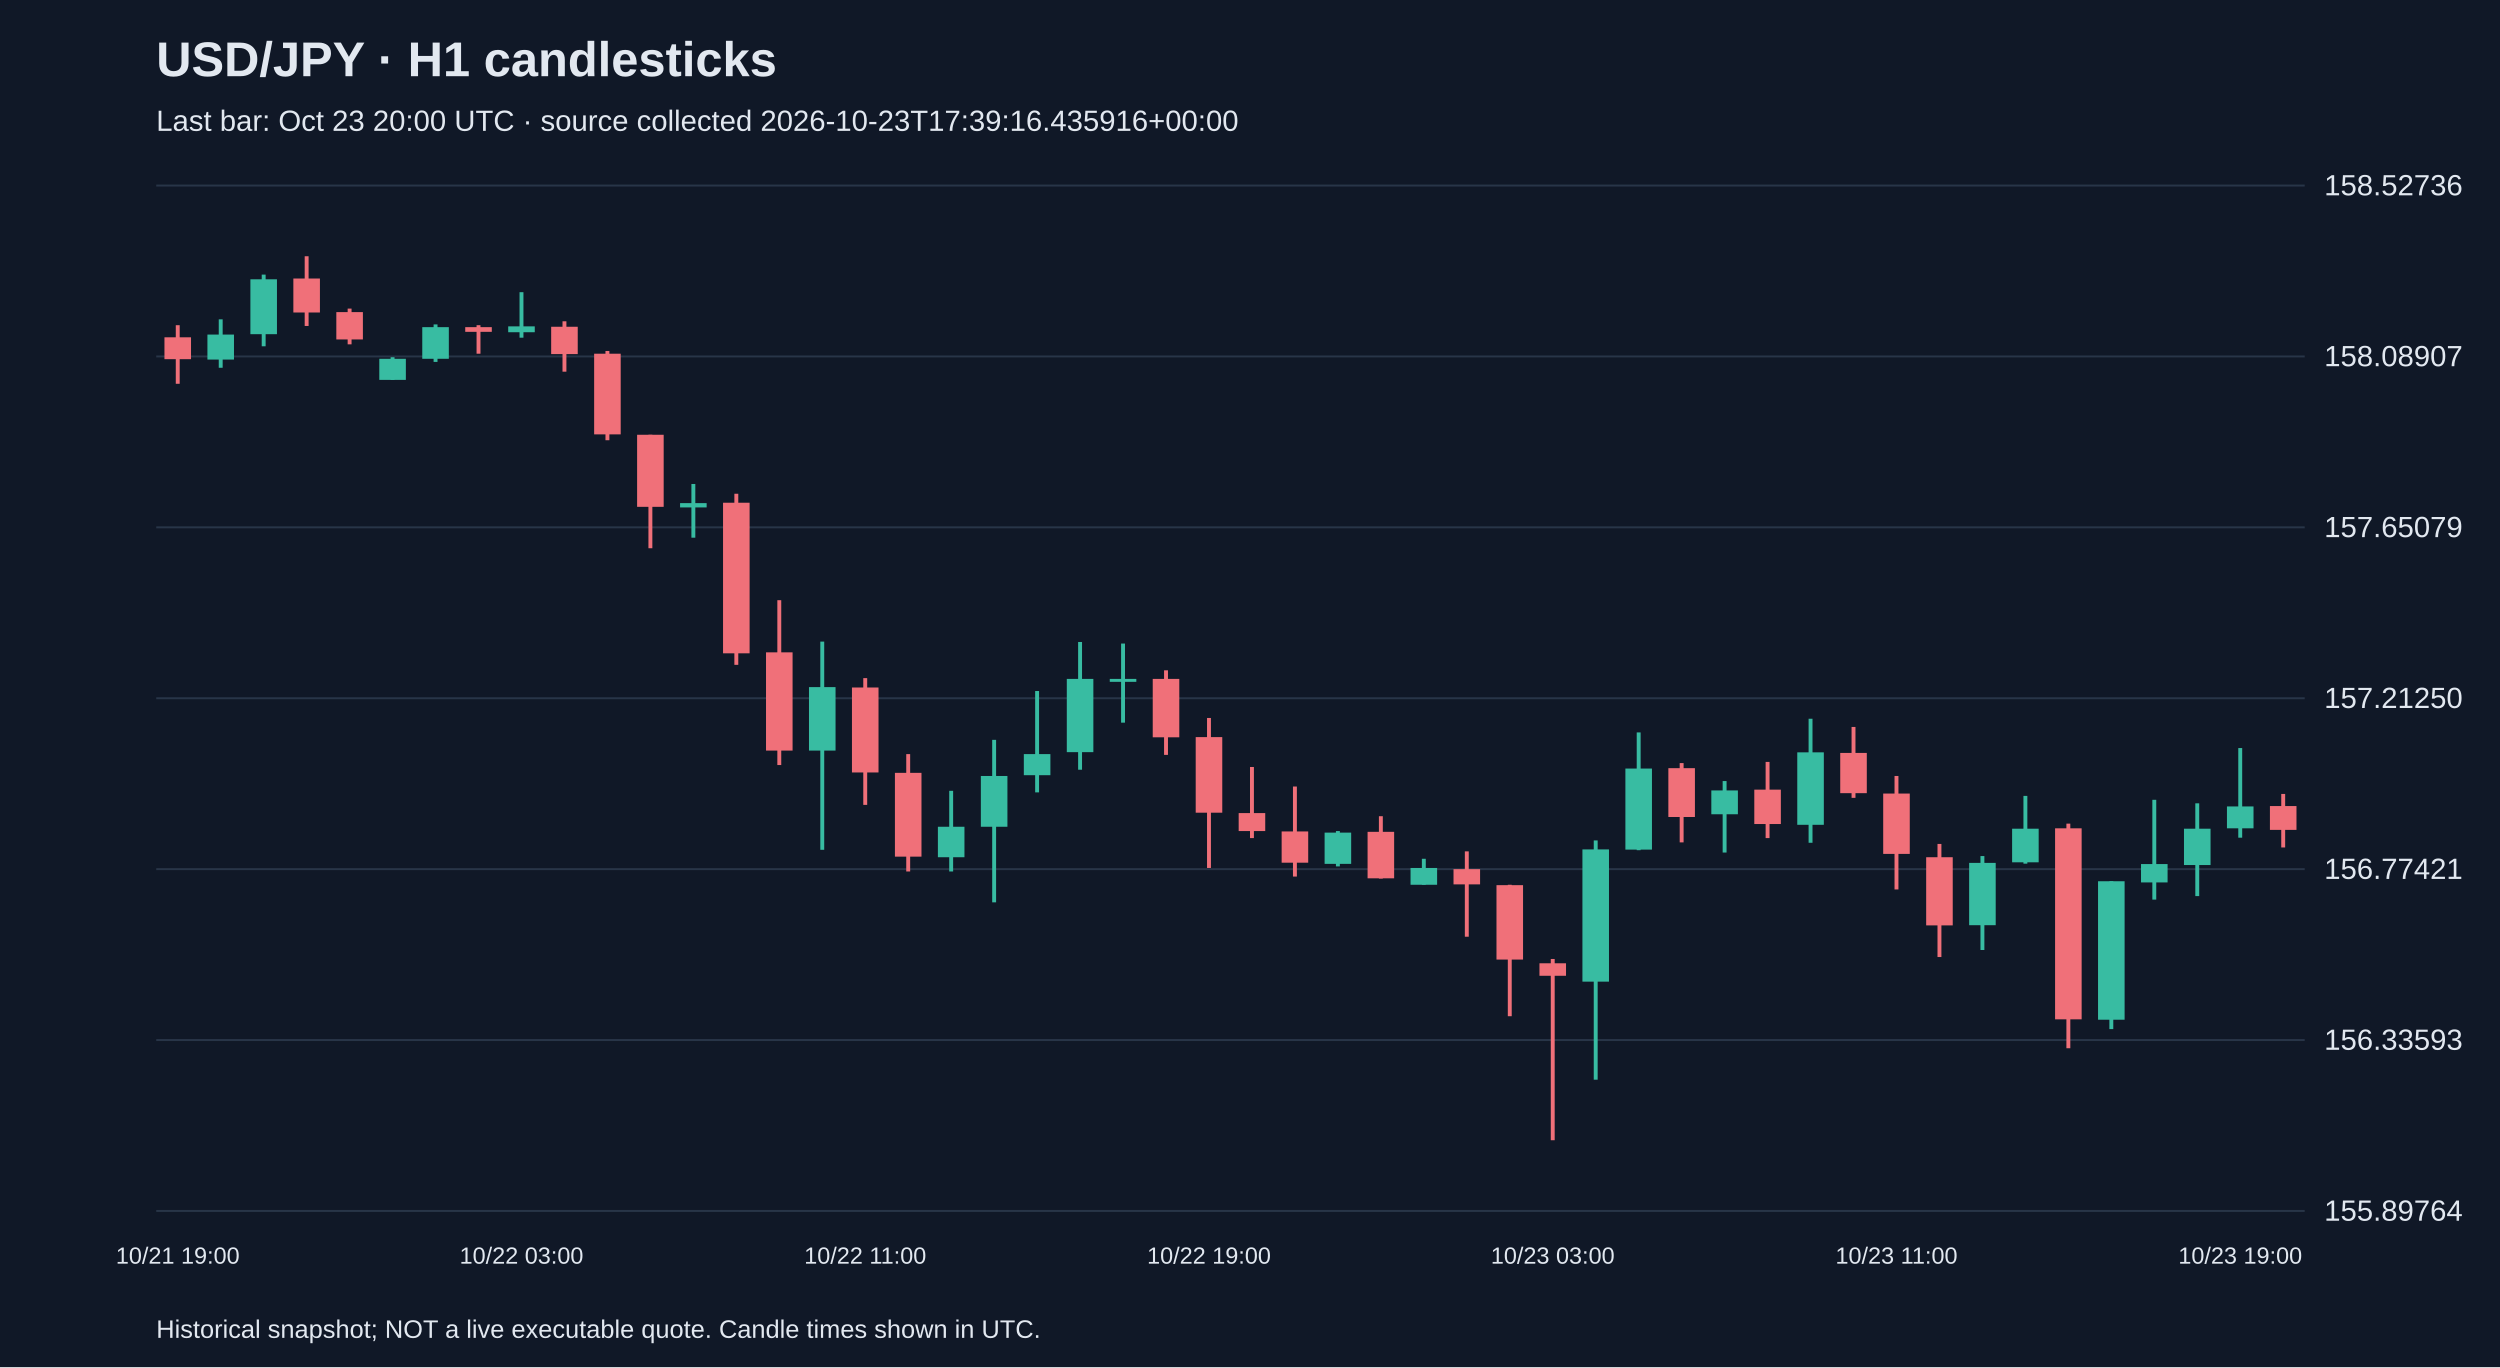
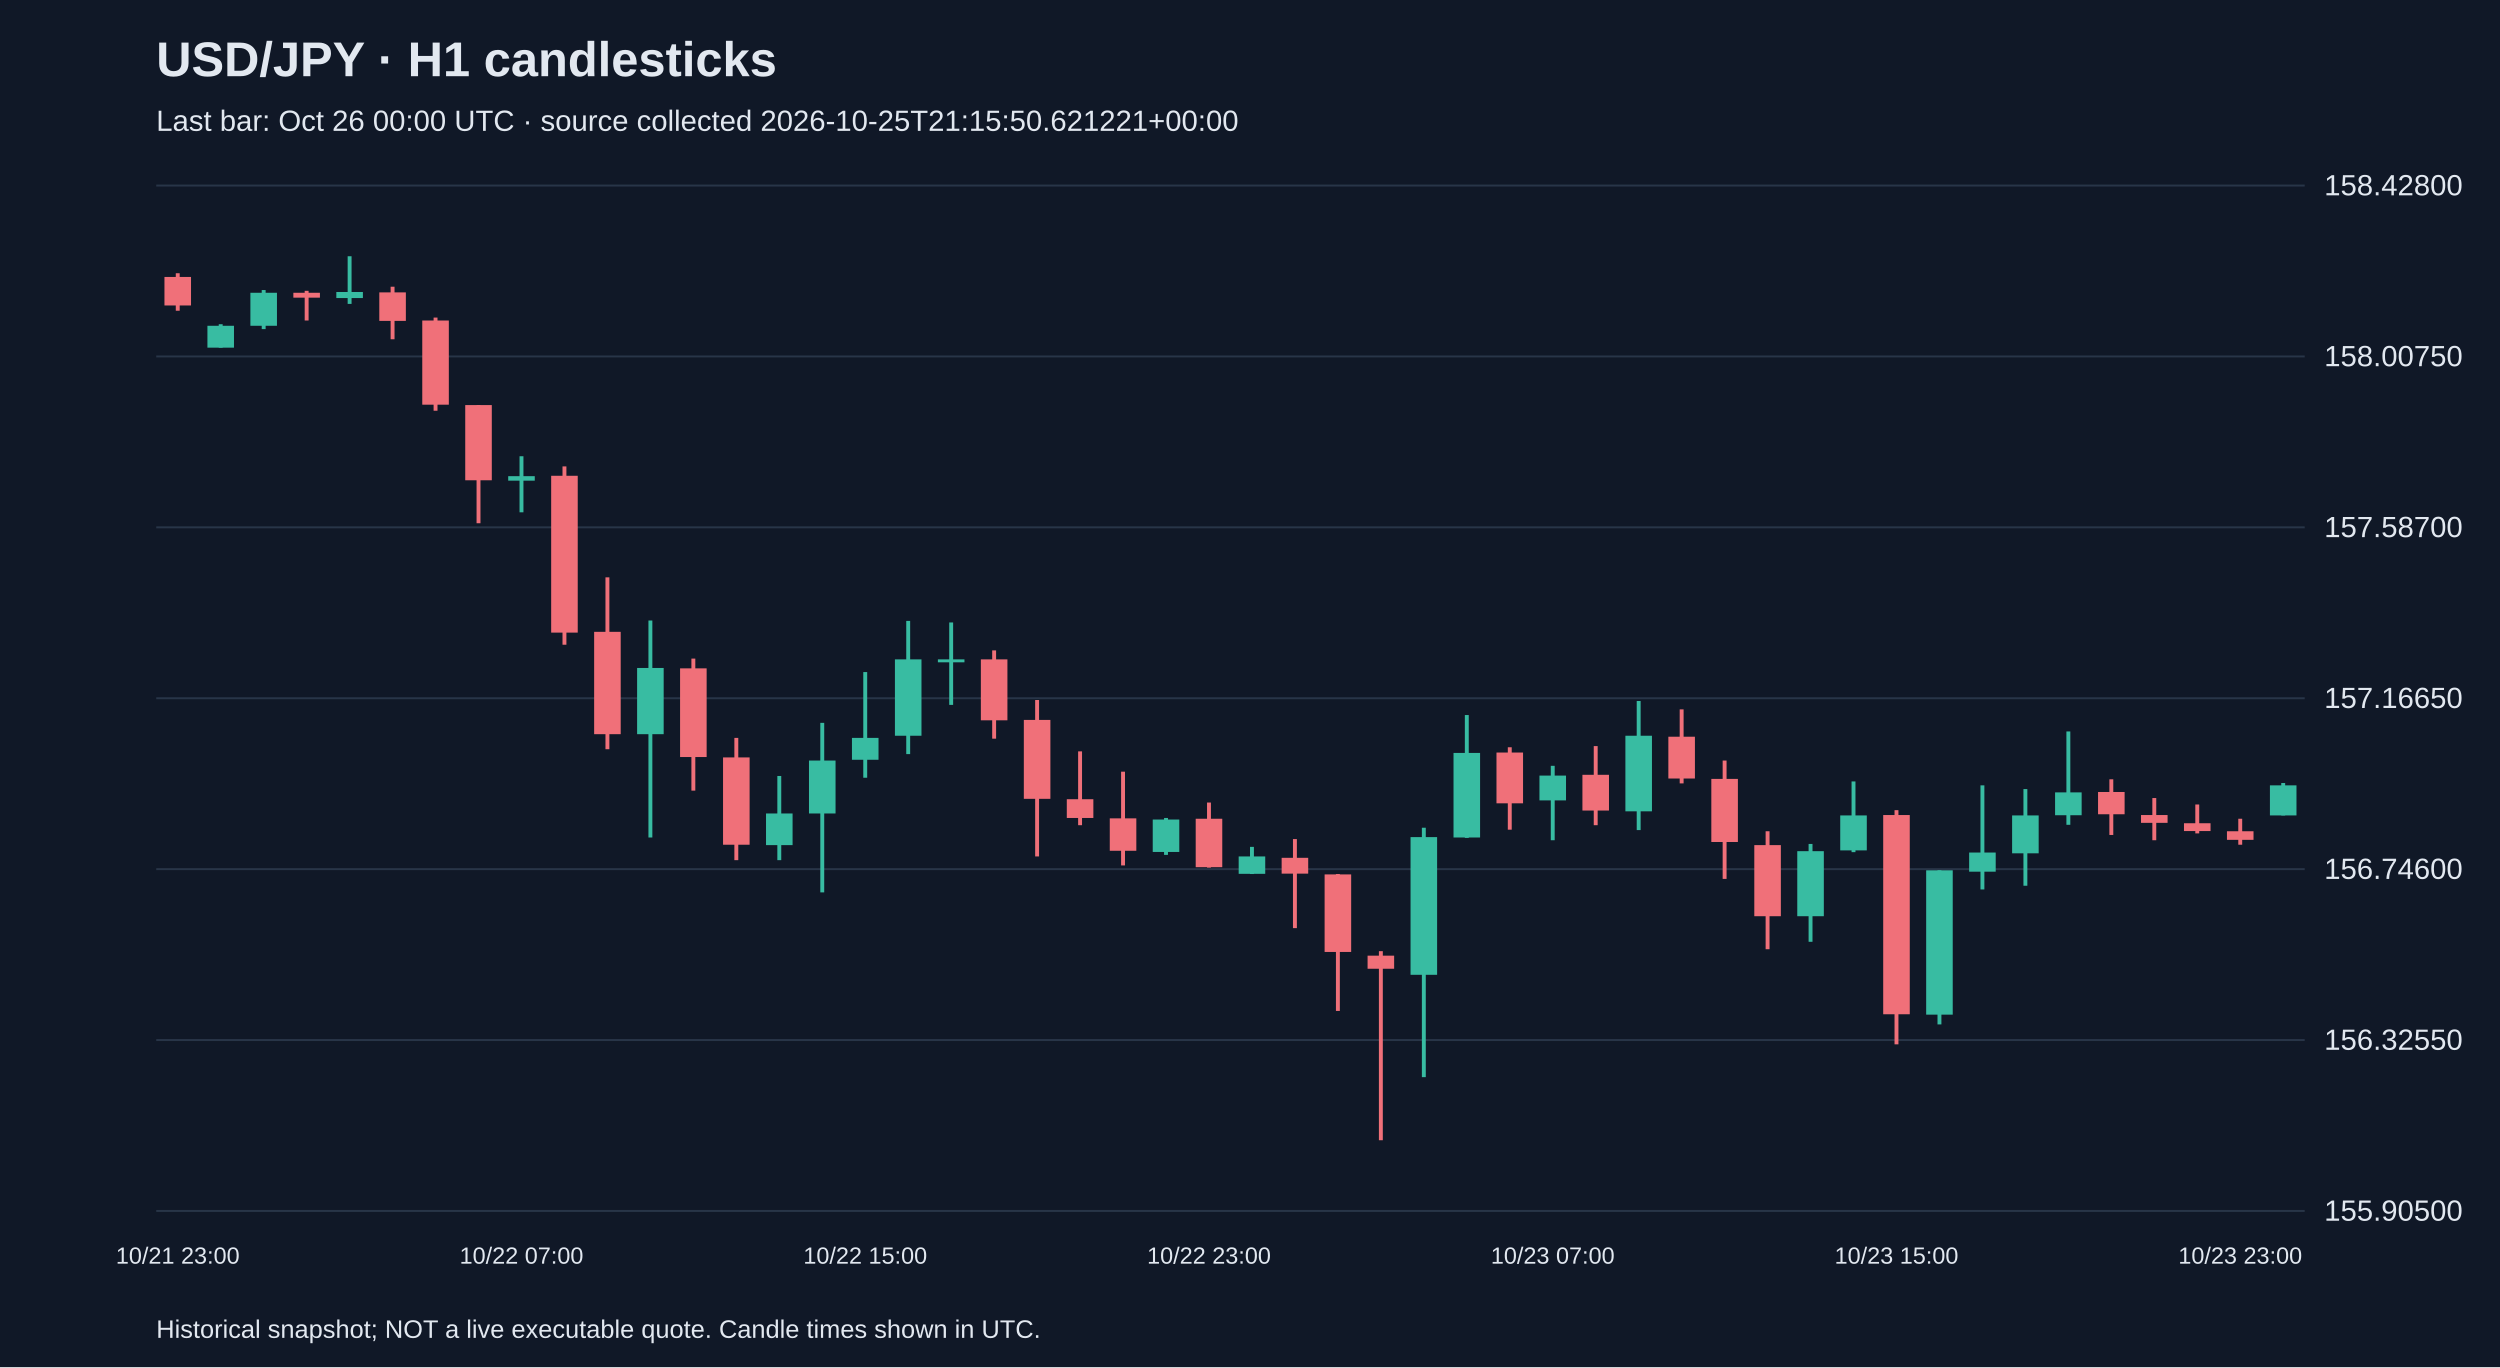
<svg xmlns="http://www.w3.org/2000/svg" viewBox="0 0 1280 700">
  <rect width="100%" height="100%" fill="#101827" />
  <style>text{font-family:Arial,sans-serif;fill:#e2e8f0}</style>
  <text x="80" y="39" font-size="25" font-weight="bold">USD/JPY · H1 candlesticks</text>
-   <text x="80" y="67" font-size="15" fill="#a6b1c5">Last bar: Oct 23 20:00 UTC · source collected 2026-10-23T17:39:16.435916+00:00</text>
+   <text x="80" y="67" font-size="15" fill="#a6b1c5">Last bar: Oct 26 00:00 UTC · source collected 2026-10-25T21:15:50.621221+00:00</text>
  <line x1="80" y1="620.0" x2="1180" y2="620.0" stroke="#283548" />
-   <text x="1190" y="625.0" font-size="15">155.89764</text>
+   <text x="1190" y="625.0" font-size="15">155.90500</text>
  <line x1="80" y1="532.5" x2="1180" y2="532.5" stroke="#283548" />
-   <text x="1190" y="537.5" font-size="15">156.33593</text>
+   <text x="1190" y="537.5" font-size="15">156.32550</text>
  <line x1="80" y1="445.0" x2="1180" y2="445.0" stroke="#283548" />
-   <text x="1190" y="450.0" font-size="15">156.77421</text>
+   <text x="1190" y="450.0" font-size="15">156.74600</text>
  <line x1="80" y1="357.5" x2="1180" y2="357.5" stroke="#283548" />
-   <text x="1190" y="362.5" font-size="15">157.21250</text>
+   <text x="1190" y="362.5" font-size="15">157.16650</text>
  <line x1="80" y1="270.0" x2="1180" y2="270.0" stroke="#283548" />
-   <text x="1190" y="275.0" font-size="15">157.65079</text>
+   <text x="1190" y="275.0" font-size="15">157.58700</text>
  <line x1="80" y1="182.5" x2="1180" y2="182.5" stroke="#283548" />
-   <text x="1190" y="187.5" font-size="15">158.08907</text>
+   <text x="1190" y="187.5" font-size="15">158.00750</text>
  <line x1="80" y1="95.0" x2="1180" y2="95.0" stroke="#283548" />
-   <text x="1190" y="100.0" font-size="15">158.52736</text>
-   <line x1="91.0" y1="166.5" x2="91.0" y2="196.5" stroke="#f07079" stroke-width="2" />
-   <rect x="84.2" y="172.7" width="13.6" height="11.2" fill="#f07079" />
-   <text x="91.0" y="647" text-anchor="middle" font-size="12">10/21 19:00</text>
-   <line x1="113.0" y1="163.5" x2="113.0" y2="188.3" stroke="#38bca2" stroke-width="2" />
-   <rect x="106.2" y="171.3" width="13.6" height="12.8" fill="#38bca2" />
-   <line x1="135.0" y1="140.6" x2="135.0" y2="177.3" stroke="#38bca2" stroke-width="2" />
-   <rect x="128.2" y="143.0" width="13.6" height="28.1" fill="#38bca2" />
-   <line x1="157.0" y1="131.2" x2="157.0" y2="166.9" stroke="#f07079" stroke-width="2" />
-   <rect x="150.2" y="142.6" width="13.6" height="17.4" fill="#f07079" />
-   <line x1="179.0" y1="158.0" x2="179.0" y2="176.3" stroke="#f07079" stroke-width="2" />
-   <rect x="172.2" y="159.8" width="13.6" height="14.0" fill="#f07079" />
-   <line x1="201.0" y1="182.9" x2="201.0" y2="194.5" stroke="#38bca2" stroke-width="2" />
-   <rect x="194.2" y="183.7" width="13.6" height="10.8" fill="#38bca2" />
-   <line x1="223.0" y1="166.1" x2="223.0" y2="185.3" stroke="#38bca2" stroke-width="2" />
-   <rect x="216.2" y="167.5" width="13.6" height="16.2" fill="#38bca2" />
-   <line x1="245.0" y1="166.5" x2="245.0" y2="181.1" stroke="#f07079" stroke-width="2" />
-   <rect x="238.2" y="167.5" width="13.6" height="2.4" fill="#f07079" />
-   <line x1="267.0" y1="149.6" x2="267.0" y2="172.9" stroke="#38bca2" stroke-width="2" />
-   <rect x="260.2" y="167.1" width="13.6" height="3.0" fill="#38bca2" />
-   <text x="267.0" y="647" text-anchor="middle" font-size="12">10/22 03:00</text>
-   <line x1="289.0" y1="164.5" x2="289.0" y2="190.3" stroke="#f07079" stroke-width="2" />
-   <rect x="282.2" y="167.3" width="13.6" height="14.0" fill="#f07079" />
-   <line x1="311.0" y1="179.7" x2="311.0" y2="225.4" stroke="#f07079" stroke-width="2" />
-   <rect x="304.2" y="181.1" width="13.6" height="41.3" fill="#f07079" />
-   <line x1="333.0" y1="222.6" x2="333.0" y2="280.7" stroke="#f07079" stroke-width="2" />
-   <rect x="326.2" y="222.6" width="13.6" height="36.9" fill="#f07079" />
-   <line x1="355.0" y1="247.8" x2="355.0" y2="275.3" stroke="#38bca2" stroke-width="2" />
-   <rect x="348.2" y="257.6" width="13.6" height="2.2" fill="#38bca2" />
-   <line x1="377.0" y1="252.8" x2="377.0" y2="340.4" stroke="#f07079" stroke-width="2" />
-   <rect x="370.2" y="257.4" width="13.6" height="77.1" fill="#f07079" />
-   <line x1="399.0" y1="307.3" x2="399.0" y2="391.7" stroke="#f07079" stroke-width="2" />
-   <rect x="392.2" y="334.0" width="13.6" height="50.3" fill="#f07079" />
-   <line x1="421.0" y1="328.5" x2="421.0" y2="435.1" stroke="#38bca2" stroke-width="2" />
-   <rect x="414.2" y="351.8" width="13.6" height="32.5" fill="#38bca2" />
-   <line x1="443.0" y1="347.2" x2="443.0" y2="412.1" stroke="#f07079" stroke-width="2" />
-   <rect x="436.2" y="352.0" width="13.6" height="43.5" fill="#f07079" />
-   <text x="443.0" y="647" text-anchor="middle" font-size="12">10/22 11:00</text>
-   <line x1="465.0" y1="386.1" x2="465.0" y2="446.2" stroke="#f07079" stroke-width="2" />
-   <rect x="458.2" y="395.7" width="13.6" height="42.9" fill="#f07079" />
-   <line x1="487.0" y1="404.9" x2="487.0" y2="446.2" stroke="#38bca2" stroke-width="2" />
-   <rect x="480.2" y="423.3" width="13.6" height="15.6" fill="#38bca2" />
-   <line x1="509.0" y1="378.8" x2="509.0" y2="462.0" stroke="#38bca2" stroke-width="2" />
-   <rect x="502.2" y="397.3" width="13.6" height="26.0" fill="#38bca2" />
-   <line x1="531.0" y1="353.8" x2="531.0" y2="405.7" stroke="#38bca2" stroke-width="2" />
-   <rect x="524.2" y="386.1" width="13.6" height="10.8" fill="#38bca2" />
-   <line x1="553.0" y1="328.7" x2="553.0" y2="394.1" stroke="#38bca2" stroke-width="2" />
-   <rect x="546.2" y="347.6" width="13.6" height="37.5" fill="#38bca2" />
-   <line x1="575.0" y1="329.5" x2="575.0" y2="370.0" stroke="#38bca2" stroke-width="2" />
-   <rect x="568.2" y="347.6" width="13.6" height="1.5" fill="#38bca2" />
-   <line x1="597.0" y1="343.2" x2="597.0" y2="386.5" stroke="#f07079" stroke-width="2" />
-   <rect x="590.2" y="347.6" width="13.6" height="29.9" fill="#f07079" />
-   <line x1="619.0" y1="367.6" x2="619.0" y2="444.4" stroke="#f07079" stroke-width="2" />
-   <rect x="612.2" y="377.4" width="13.6" height="38.7" fill="#f07079" />
-   <text x="619.0" y="647" text-anchor="middle" font-size="12">10/22 19:00</text>
-   <line x1="641.0" y1="392.7" x2="641.0" y2="429.1" stroke="#f07079" stroke-width="2" />
-   <rect x="634.2" y="416.3" width="13.6" height="9.2" fill="#f07079" />
-   <line x1="663.0" y1="402.7" x2="663.0" y2="448.8" stroke="#f07079" stroke-width="2" />
-   <rect x="656.2" y="425.7" width="13.6" height="16.0" fill="#f07079" />
-   <line x1="685.0" y1="425.5" x2="685.0" y2="443.6" stroke="#38bca2" stroke-width="2" />
-   <rect x="678.2" y="426.3" width="13.6" height="16.0" fill="#38bca2" />
-   <line x1="707.0" y1="417.9" x2="707.0" y2="449.8" stroke="#f07079" stroke-width="2" />
-   <rect x="700.2" y="425.9" width="13.6" height="23.8" fill="#f07079" />
-   <line x1="729.0" y1="439.7" x2="729.0" y2="453.0" stroke="#38bca2" stroke-width="2" />
-   <rect x="722.2" y="444.4" width="13.6" height="8.6" fill="#38bca2" />
-   <line x1="751.0" y1="435.9" x2="751.0" y2="479.6" stroke="#f07079" stroke-width="2" />
-   <rect x="744.2" y="445.0" width="13.6" height="7.8" fill="#f07079" />
-   <line x1="773.0" y1="453.0" x2="773.0" y2="520.3" stroke="#f07079" stroke-width="2" />
-   <rect x="766.2" y="453.2" width="13.6" height="38.1" fill="#f07079" />
-   <line x1="795.0" y1="491.0" x2="795.0" y2="583.8" stroke="#f07079" stroke-width="2" />
-   <rect x="788.2" y="493.2" width="13.6" height="6.4" fill="#f07079" />
-   <text x="795.0" y="647" text-anchor="middle" font-size="12">10/23 03:00</text>
-   <line x1="817.0" y1="430.3" x2="817.0" y2="552.8" stroke="#38bca2" stroke-width="2" />
-   <rect x="810.2" y="434.9" width="13.6" height="67.7" fill="#38bca2" />
-   <line x1="839.0" y1="375.0" x2="839.0" y2="435.3" stroke="#38bca2" stroke-width="2" />
-   <rect x="832.2" y="393.5" width="13.6" height="41.5" fill="#38bca2" />
-   <line x1="861.0" y1="390.7" x2="861.0" y2="431.3" stroke="#f07079" stroke-width="2" />
-   <rect x="854.2" y="393.3" width="13.6" height="25.0" fill="#f07079" />
-   <line x1="883.0" y1="399.9" x2="883.0" y2="436.5" stroke="#38bca2" stroke-width="2" />
-   <rect x="876.2" y="404.7" width="13.6" height="12.2" fill="#38bca2" />
-   <line x1="905.0" y1="390.1" x2="905.0" y2="429.1" stroke="#f07079" stroke-width="2" />
-   <rect x="898.2" y="404.3" width="13.6" height="17.6" fill="#f07079" />
-   <line x1="927.0" y1="368.0" x2="927.0" y2="431.5" stroke="#38bca2" stroke-width="2" />
-   <rect x="920.2" y="385.2" width="13.6" height="37.1" fill="#38bca2" />
-   <line x1="949.0" y1="372.2" x2="949.0" y2="408.5" stroke="#f07079" stroke-width="2" />
-   <rect x="942.2" y="385.5" width="13.6" height="20.6" fill="#f07079" />
-   <line x1="971.0" y1="397.3" x2="971.0" y2="455.4" stroke="#f07079" stroke-width="2" />
-   <rect x="964.2" y="406.3" width="13.6" height="30.9" fill="#f07079" />
-   <text x="971.0" y="647" text-anchor="middle" font-size="12">10/23 11:00</text>
-   <line x1="993.0" y1="432.1" x2="993.0" y2="490.0" stroke="#f07079" stroke-width="2" />
-   <rect x="986.2" y="438.9" width="13.6" height="34.9" fill="#f07079" />
-   <line x1="1015.0" y1="438.3" x2="1015.0" y2="486.4" stroke="#38bca2" stroke-width="2" />
-   <rect x="1008.2" y="441.8" width="13.6" height="31.9" fill="#38bca2" />
-   <line x1="1037.0" y1="407.5" x2="1037.0" y2="442.2" stroke="#38bca2" stroke-width="2" />
-   <rect x="1030.2" y="424.3" width="13.6" height="17.2" fill="#38bca2" />
-   <line x1="1059.0" y1="421.7" x2="1059.0" y2="536.7" stroke="#f07079" stroke-width="2" />
-   <rect x="1052.2" y="424.1" width="13.6" height="97.8" fill="#f07079" />
-   <line x1="1081.0" y1="451.2" x2="1081.0" y2="526.9" stroke="#38bca2" stroke-width="2" />
-   <rect x="1074.2" y="451.2" width="13.6" height="70.9" fill="#38bca2" />
-   <line x1="1103.0" y1="409.5" x2="1103.0" y2="460.6" stroke="#38bca2" stroke-width="2" />
-   <rect x="1096.2" y="442.4" width="13.6" height="9.4" fill="#38bca2" />
-   <line x1="1125.0" y1="411.3" x2="1125.0" y2="458.8" stroke="#38bca2" stroke-width="2" />
-   <rect x="1118.2" y="424.3" width="13.6" height="18.6" fill="#38bca2" />
-   <line x1="1147.0" y1="383.0" x2="1147.0" y2="428.9" stroke="#38bca2" stroke-width="2" />
-   <rect x="1140.2" y="412.9" width="13.6" height="11.2" fill="#38bca2" />
-   <text x="1147.0" y="647" text-anchor="middle" font-size="12">10/23 19:00</text>
-   <line x1="1169.0" y1="406.5" x2="1169.0" y2="433.9" stroke="#f07079" stroke-width="2" />
-   <rect x="1162.2" y="412.7" width="13.6" height="12.2" fill="#f07079" />
+   <text x="1190" y="100.0" font-size="15">158.42800</text>
+   <line x1="91.0" y1="139.9" x2="91.0" y2="159.1" stroke="#f07079" stroke-width="2" />
+   <rect x="84.2" y="141.8" width="13.6" height="14.6" fill="#f07079" />
+   <text x="91.0" y="647" text-anchor="middle" font-size="12">10/21 23:00</text>
+   <line x1="113.0" y1="166.0" x2="113.0" y2="178.0" stroke="#38bca2" stroke-width="2" />
+   <rect x="106.2" y="166.8" width="13.6" height="11.2" fill="#38bca2" />
+   <line x1="135.0" y1="148.5" x2="135.0" y2="168.5" stroke="#38bca2" stroke-width="2" />
+   <rect x="128.2" y="149.9" width="13.6" height="16.9" fill="#38bca2" />
+   <line x1="157.0" y1="148.9" x2="157.0" y2="164.1" stroke="#f07079" stroke-width="2" />
+   <rect x="150.2" y="149.9" width="13.6" height="2.5" fill="#f07079" />
+   <line x1="179.0" y1="131.2" x2="179.0" y2="155.6" stroke="#38bca2" stroke-width="2" />
+   <rect x="172.2" y="149.5" width="13.6" height="3.1" fill="#38bca2" />
+   <line x1="201.0" y1="146.8" x2="201.0" y2="173.7" stroke="#f07079" stroke-width="2" />
+   <rect x="194.2" y="149.7" width="13.6" height="14.6" fill="#f07079" />
+   <line x1="223.0" y1="162.6" x2="223.0" y2="210.3" stroke="#f07079" stroke-width="2" />
+   <rect x="216.2" y="164.1" width="13.6" height="43.1" fill="#f07079" />
+   <line x1="245.0" y1="207.4" x2="245.0" y2="267.9" stroke="#f07079" stroke-width="2" />
+   <rect x="238.2" y="207.4" width="13.6" height="38.5" fill="#f07079" />
+   <line x1="267.0" y1="233.6" x2="267.0" y2="262.3" stroke="#38bca2" stroke-width="2" />
+   <rect x="260.2" y="243.8" width="13.6" height="2.3" fill="#38bca2" />
+   <text x="267.0" y="647" text-anchor="middle" font-size="12">10/22 07:00</text>
+   <line x1="289.0" y1="238.8" x2="289.0" y2="330.1" stroke="#f07079" stroke-width="2" />
+   <rect x="282.2" y="243.6" width="13.6" height="80.3" fill="#f07079" />
+   <line x1="311.0" y1="295.6" x2="311.0" y2="383.6" stroke="#f07079" stroke-width="2" />
+   <rect x="304.2" y="323.5" width="13.6" height="52.4" fill="#f07079" />
+   <line x1="333.0" y1="317.7" x2="333.0" y2="428.8" stroke="#38bca2" stroke-width="2" />
+   <rect x="326.2" y="342.0" width="13.6" height="33.9" fill="#38bca2" />
+   <line x1="355.0" y1="337.2" x2="355.0" y2="404.8" stroke="#f07079" stroke-width="2" />
+   <rect x="348.2" y="342.2" width="13.6" height="45.4" fill="#f07079" />
+   <line x1="377.0" y1="377.8" x2="377.0" y2="440.4" stroke="#f07079" stroke-width="2" />
+   <rect x="370.2" y="387.8" width="13.6" height="44.7" fill="#f07079" />
+   <line x1="399.0" y1="397.3" x2="399.0" y2="440.4" stroke="#38bca2" stroke-width="2" />
+   <rect x="392.2" y="416.5" width="13.6" height="16.2" fill="#38bca2" />
+   <line x1="421.0" y1="370.1" x2="421.0" y2="456.9" stroke="#38bca2" stroke-width="2" />
+   <rect x="414.2" y="389.4" width="13.6" height="27.1" fill="#38bca2" />
+   <line x1="443.0" y1="344.1" x2="443.0" y2="398.2" stroke="#38bca2" stroke-width="2" />
+   <rect x="436.2" y="377.8" width="13.6" height="11.2" fill="#38bca2" />
+   <text x="443.0" y="647" text-anchor="middle" font-size="12">10/22 15:00</text>
+   <line x1="465.0" y1="317.9" x2="465.0" y2="386.1" stroke="#38bca2" stroke-width="2" />
+   <rect x="458.2" y="337.6" width="13.6" height="39.1" fill="#38bca2" />
+   <line x1="487.0" y1="318.7" x2="487.0" y2="360.9" stroke="#38bca2" stroke-width="2" />
+   <rect x="480.2" y="337.6" width="13.6" height="1.5" fill="#38bca2" />
+   <line x1="509.0" y1="333.0" x2="509.0" y2="378.2" stroke="#f07079" stroke-width="2" />
+   <rect x="502.2" y="337.6" width="13.6" height="31.2" fill="#f07079" />
+   <line x1="531.0" y1="358.4" x2="531.0" y2="438.5" stroke="#f07079" stroke-width="2" />
+   <rect x="524.2" y="368.6" width="13.6" height="40.4" fill="#f07079" />
+   <line x1="553.0" y1="384.7" x2="553.0" y2="422.5" stroke="#f07079" stroke-width="2" />
+   <rect x="546.2" y="409.2" width="13.6" height="9.6" fill="#f07079" />
+   <line x1="575.0" y1="395.1" x2="575.0" y2="443.1" stroke="#f07079" stroke-width="2" />
+   <rect x="568.2" y="419.0" width="13.6" height="16.6" fill="#f07079" />
+   <line x1="597.0" y1="418.8" x2="597.0" y2="437.7" stroke="#38bca2" stroke-width="2" />
+   <rect x="590.2" y="419.6" width="13.6" height="16.6" fill="#38bca2" />
+   <line x1="619.0" y1="410.9" x2="619.0" y2="444.2" stroke="#f07079" stroke-width="2" />
+   <rect x="612.2" y="419.2" width="13.6" height="24.8" fill="#f07079" />
+   <text x="619.0" y="647" text-anchor="middle" font-size="12">10/22 23:00</text>
+   <line x1="641.0" y1="433.6" x2="641.0" y2="447.5" stroke="#38bca2" stroke-width="2" />
+   <rect x="634.2" y="438.5" width="13.6" height="8.9" fill="#38bca2" />
+   <line x1="663.0" y1="429.6" x2="663.0" y2="475.2" stroke="#f07079" stroke-width="2" />
+   <rect x="656.2" y="439.2" width="13.6" height="8.1" fill="#f07079" />
+   <line x1="685.0" y1="447.5" x2="685.0" y2="517.6" stroke="#f07079" stroke-width="2" />
+   <rect x="678.2" y="447.7" width="13.6" height="39.7" fill="#f07079" />
+   <line x1="707.0" y1="487.0" x2="707.0" y2="583.8" stroke="#f07079" stroke-width="2" />
+   <rect x="700.2" y="489.3" width="13.6" height="6.7" fill="#f07079" />
+   <line x1="729.0" y1="423.8" x2="729.0" y2="551.5" stroke="#38bca2" stroke-width="2" />
+   <rect x="722.2" y="428.6" width="13.6" height="70.5" fill="#38bca2" />
+   <line x1="751.0" y1="366.1" x2="751.0" y2="429.0" stroke="#38bca2" stroke-width="2" />
+   <rect x="744.2" y="385.5" width="13.6" height="43.3" fill="#38bca2" />
+   <line x1="773.0" y1="382.6" x2="773.0" y2="424.8" stroke="#f07079" stroke-width="2" />
+   <rect x="766.2" y="385.3" width="13.6" height="26.0" fill="#f07079" />
+   <line x1="795.0" y1="392.1" x2="795.0" y2="430.2" stroke="#38bca2" stroke-width="2" />
+   <rect x="788.2" y="397.1" width="13.6" height="12.7" fill="#38bca2" />
+   <text x="795.0" y="647" text-anchor="middle" font-size="12">10/23 07:00</text>
+   <line x1="817.0" y1="382.0" x2="817.0" y2="422.5" stroke="#f07079" stroke-width="2" />
+   <rect x="810.2" y="396.7" width="13.6" height="18.3" fill="#f07079" />
+   <line x1="839.0" y1="358.9" x2="839.0" y2="425.0" stroke="#38bca2" stroke-width="2" />
+   <rect x="832.2" y="376.7" width="13.6" height="38.7" fill="#38bca2" />
+   <line x1="861.0" y1="363.2" x2="861.0" y2="401.1" stroke="#f07079" stroke-width="2" />
+   <rect x="854.2" y="377.2" width="13.6" height="21.4" fill="#f07079" />
+   <line x1="883.0" y1="389.4" x2="883.0" y2="450.0" stroke="#f07079" stroke-width="2" />
+   <rect x="876.2" y="398.8" width="13.6" height="32.3" fill="#f07079" />
+   <line x1="905.0" y1="425.6" x2="905.0" y2="486.0" stroke="#f07079" stroke-width="2" />
+   <rect x="898.2" y="432.7" width="13.6" height="36.4" fill="#f07079" />
+   <line x1="927.0" y1="432.1" x2="927.0" y2="482.2" stroke="#38bca2" stroke-width="2" />
+   <rect x="920.2" y="435.8" width="13.6" height="33.3" fill="#38bca2" />
+   <line x1="949.0" y1="400.1" x2="949.0" y2="436.3" stroke="#38bca2" stroke-width="2" />
+   <rect x="942.2" y="417.5" width="13.6" height="17.9" fill="#38bca2" />
+   <line x1="971.0" y1="414.8" x2="971.0" y2="534.7" stroke="#f07079" stroke-width="2" />
+   <rect x="964.2" y="417.3" width="13.6" height="102.0" fill="#f07079" />
+   <text x="971.0" y="647" text-anchor="middle" font-size="12">10/23 15:00</text>
+   <line x1="993.0" y1="445.6" x2="993.0" y2="524.5" stroke="#38bca2" stroke-width="2" />
+   <rect x="986.2" y="445.6" width="13.6" height="73.9" fill="#38bca2" />
+   <line x1="1015.0" y1="402.1" x2="1015.0" y2="455.4" stroke="#38bca2" stroke-width="2" />
+   <rect x="1008.2" y="436.5" width="13.6" height="9.8" fill="#38bca2" />
+   <line x1="1037.0" y1="404.0" x2="1037.0" y2="453.5" stroke="#38bca2" stroke-width="2" />
+   <rect x="1030.2" y="417.5" width="13.6" height="19.4" fill="#38bca2" />
+   <line x1="1059.0" y1="374.5" x2="1059.0" y2="422.3" stroke="#38bca2" stroke-width="2" />
+   <rect x="1052.2" y="405.7" width="13.6" height="11.7" fill="#38bca2" />
+   <line x1="1081.0" y1="399.0" x2="1081.0" y2="427.5" stroke="#f07079" stroke-width="2" />
+   <rect x="1074.2" y="405.5" width="13.6" height="11.4" fill="#f07079" />
+   <line x1="1103.0" y1="408.6" x2="1103.0" y2="430.2" stroke="#f07079" stroke-width="2" />
+   <rect x="1096.2" y="417.3" width="13.6" height="4.0" fill="#f07079" />
+   <line x1="1125.0" y1="411.9" x2="1125.0" y2="426.7" stroke="#f07079" stroke-width="2" />
+   <rect x="1118.2" y="421.5" width="13.6" height="4.0" fill="#f07079" />
+   <line x1="1147.0" y1="419.2" x2="1147.0" y2="432.5" stroke="#f07079" stroke-width="2" />
+   <rect x="1140.2" y="425.6" width="13.6" height="4.4" fill="#f07079" />
+   <text x="1147.0" y="647" text-anchor="middle" font-size="12">10/23 23:00</text>
+   <line x1="1169.0" y1="400.9" x2="1169.0" y2="417.5" stroke="#38bca2" stroke-width="2" />
+   <rect x="1162.2" y="402.1" width="13.6" height="15.4" fill="#38bca2" />
  <text x="80" y="685" font-size="13">Historical snapshot; NOT a live executable quote. Candle times shown in UTC.</text>
</svg>
